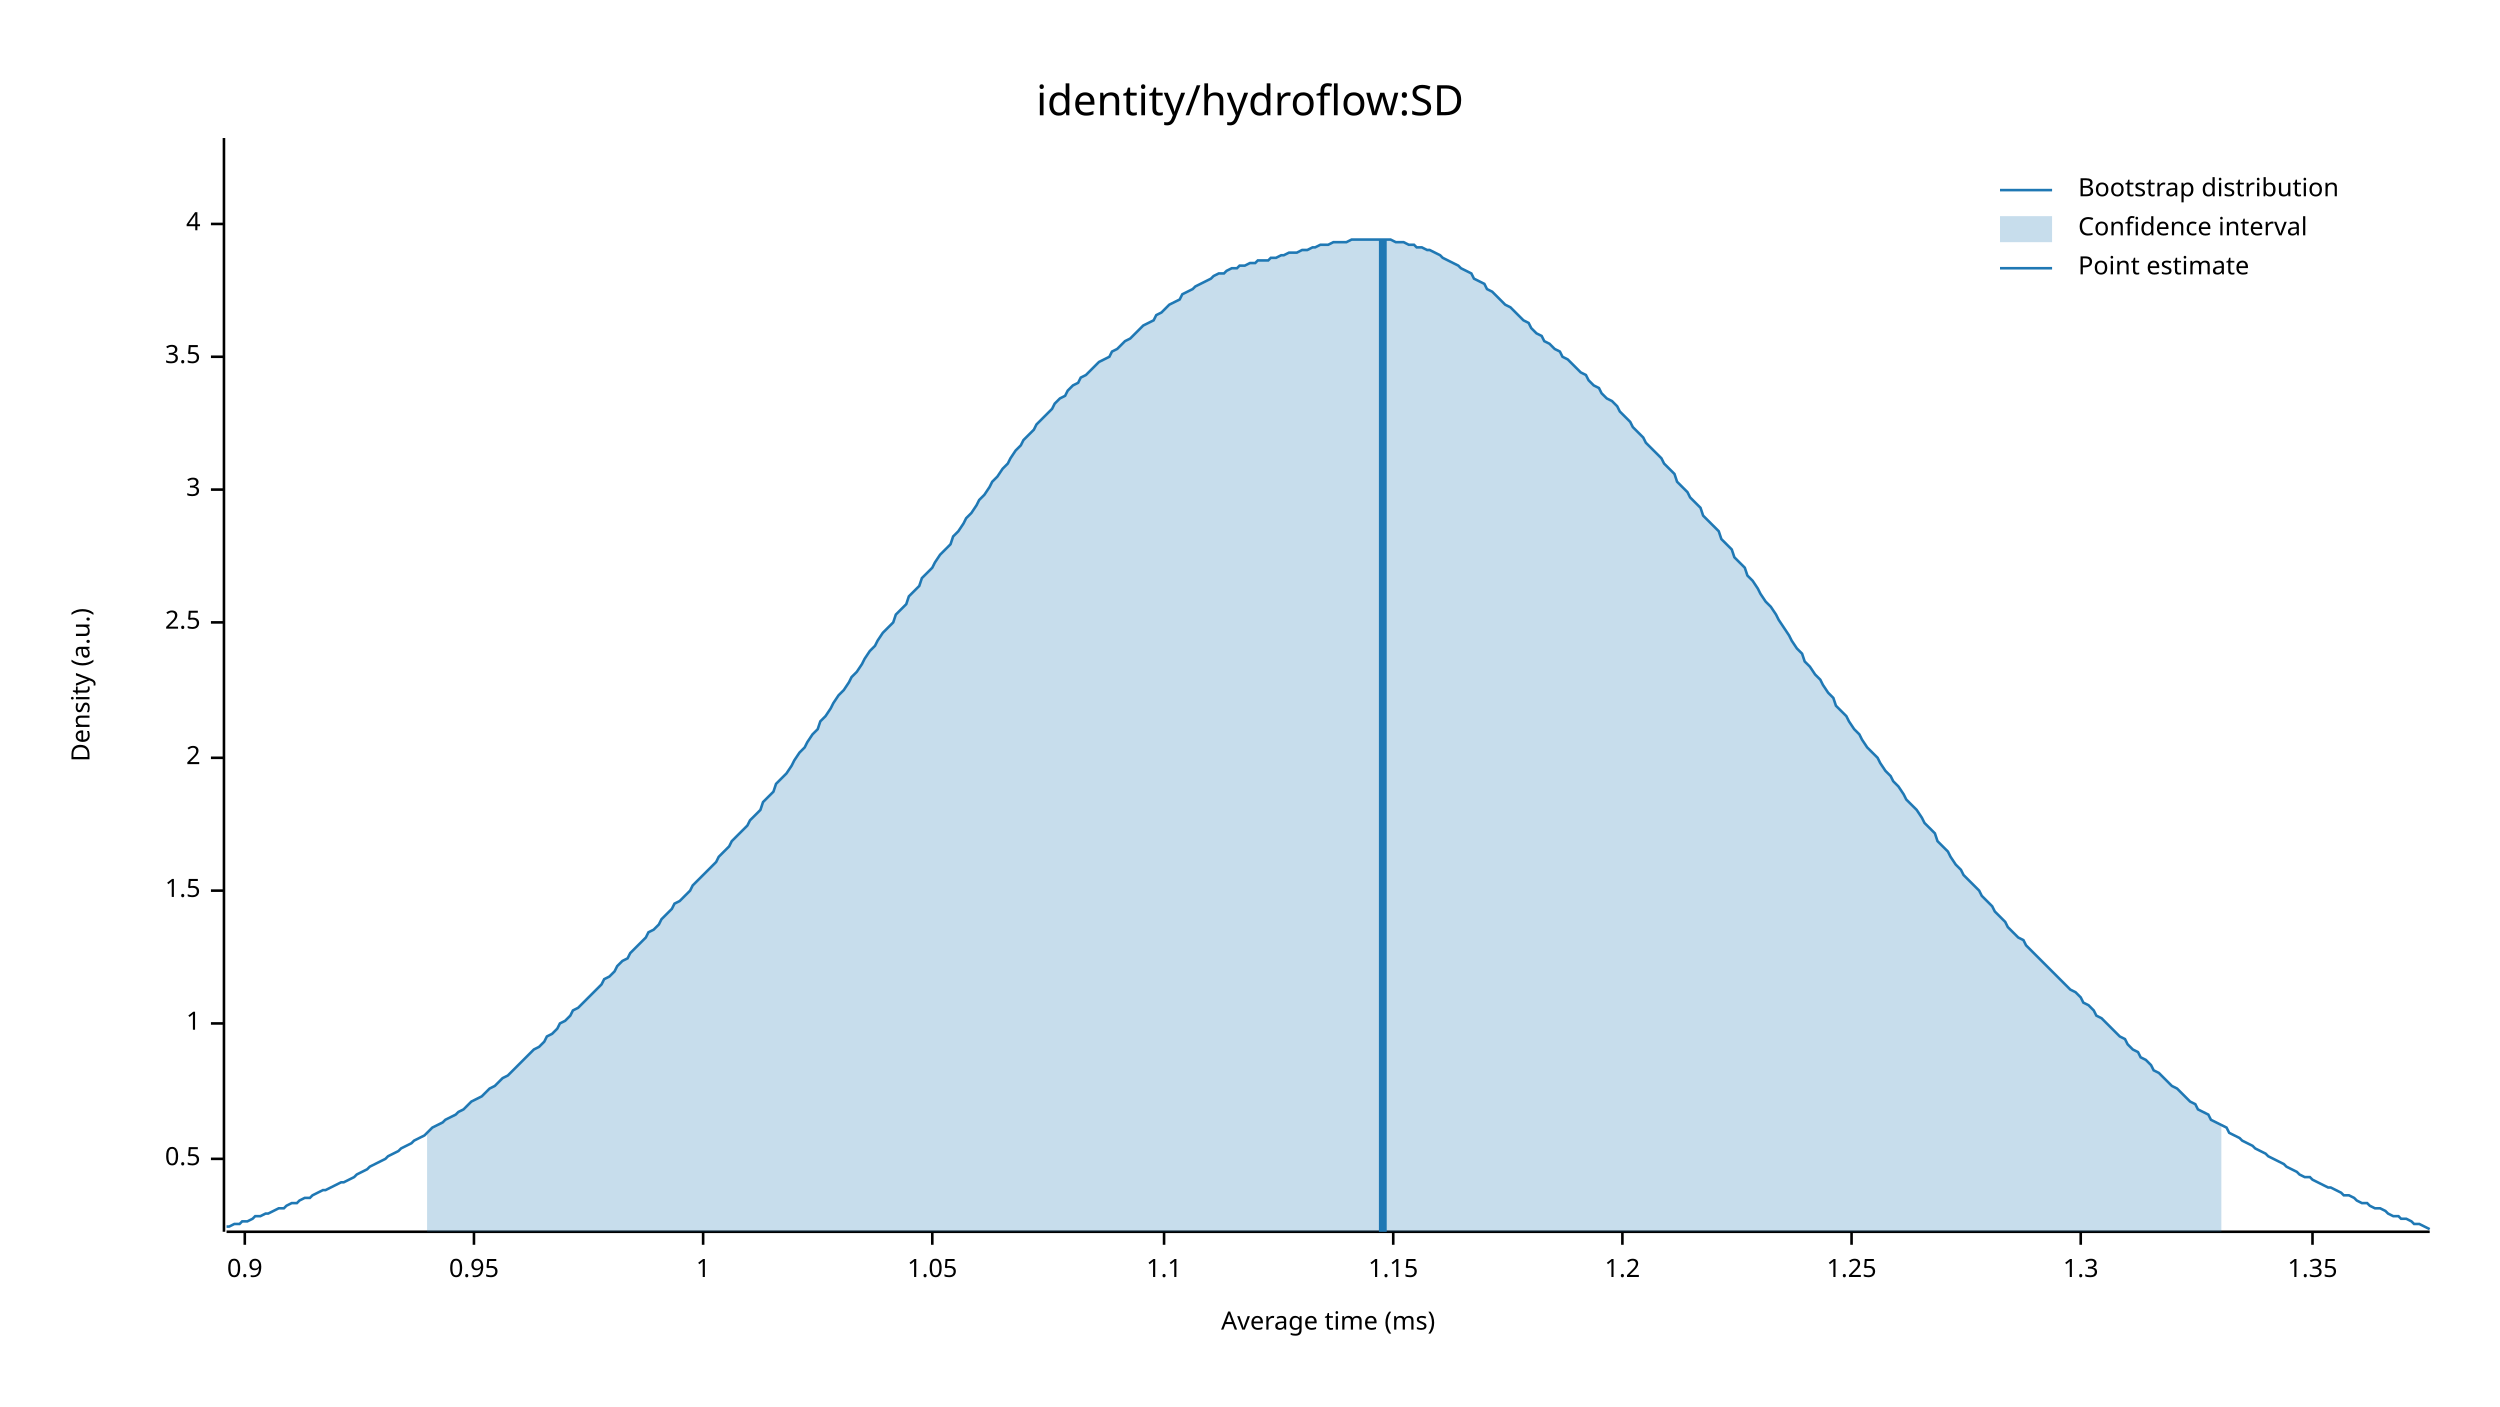
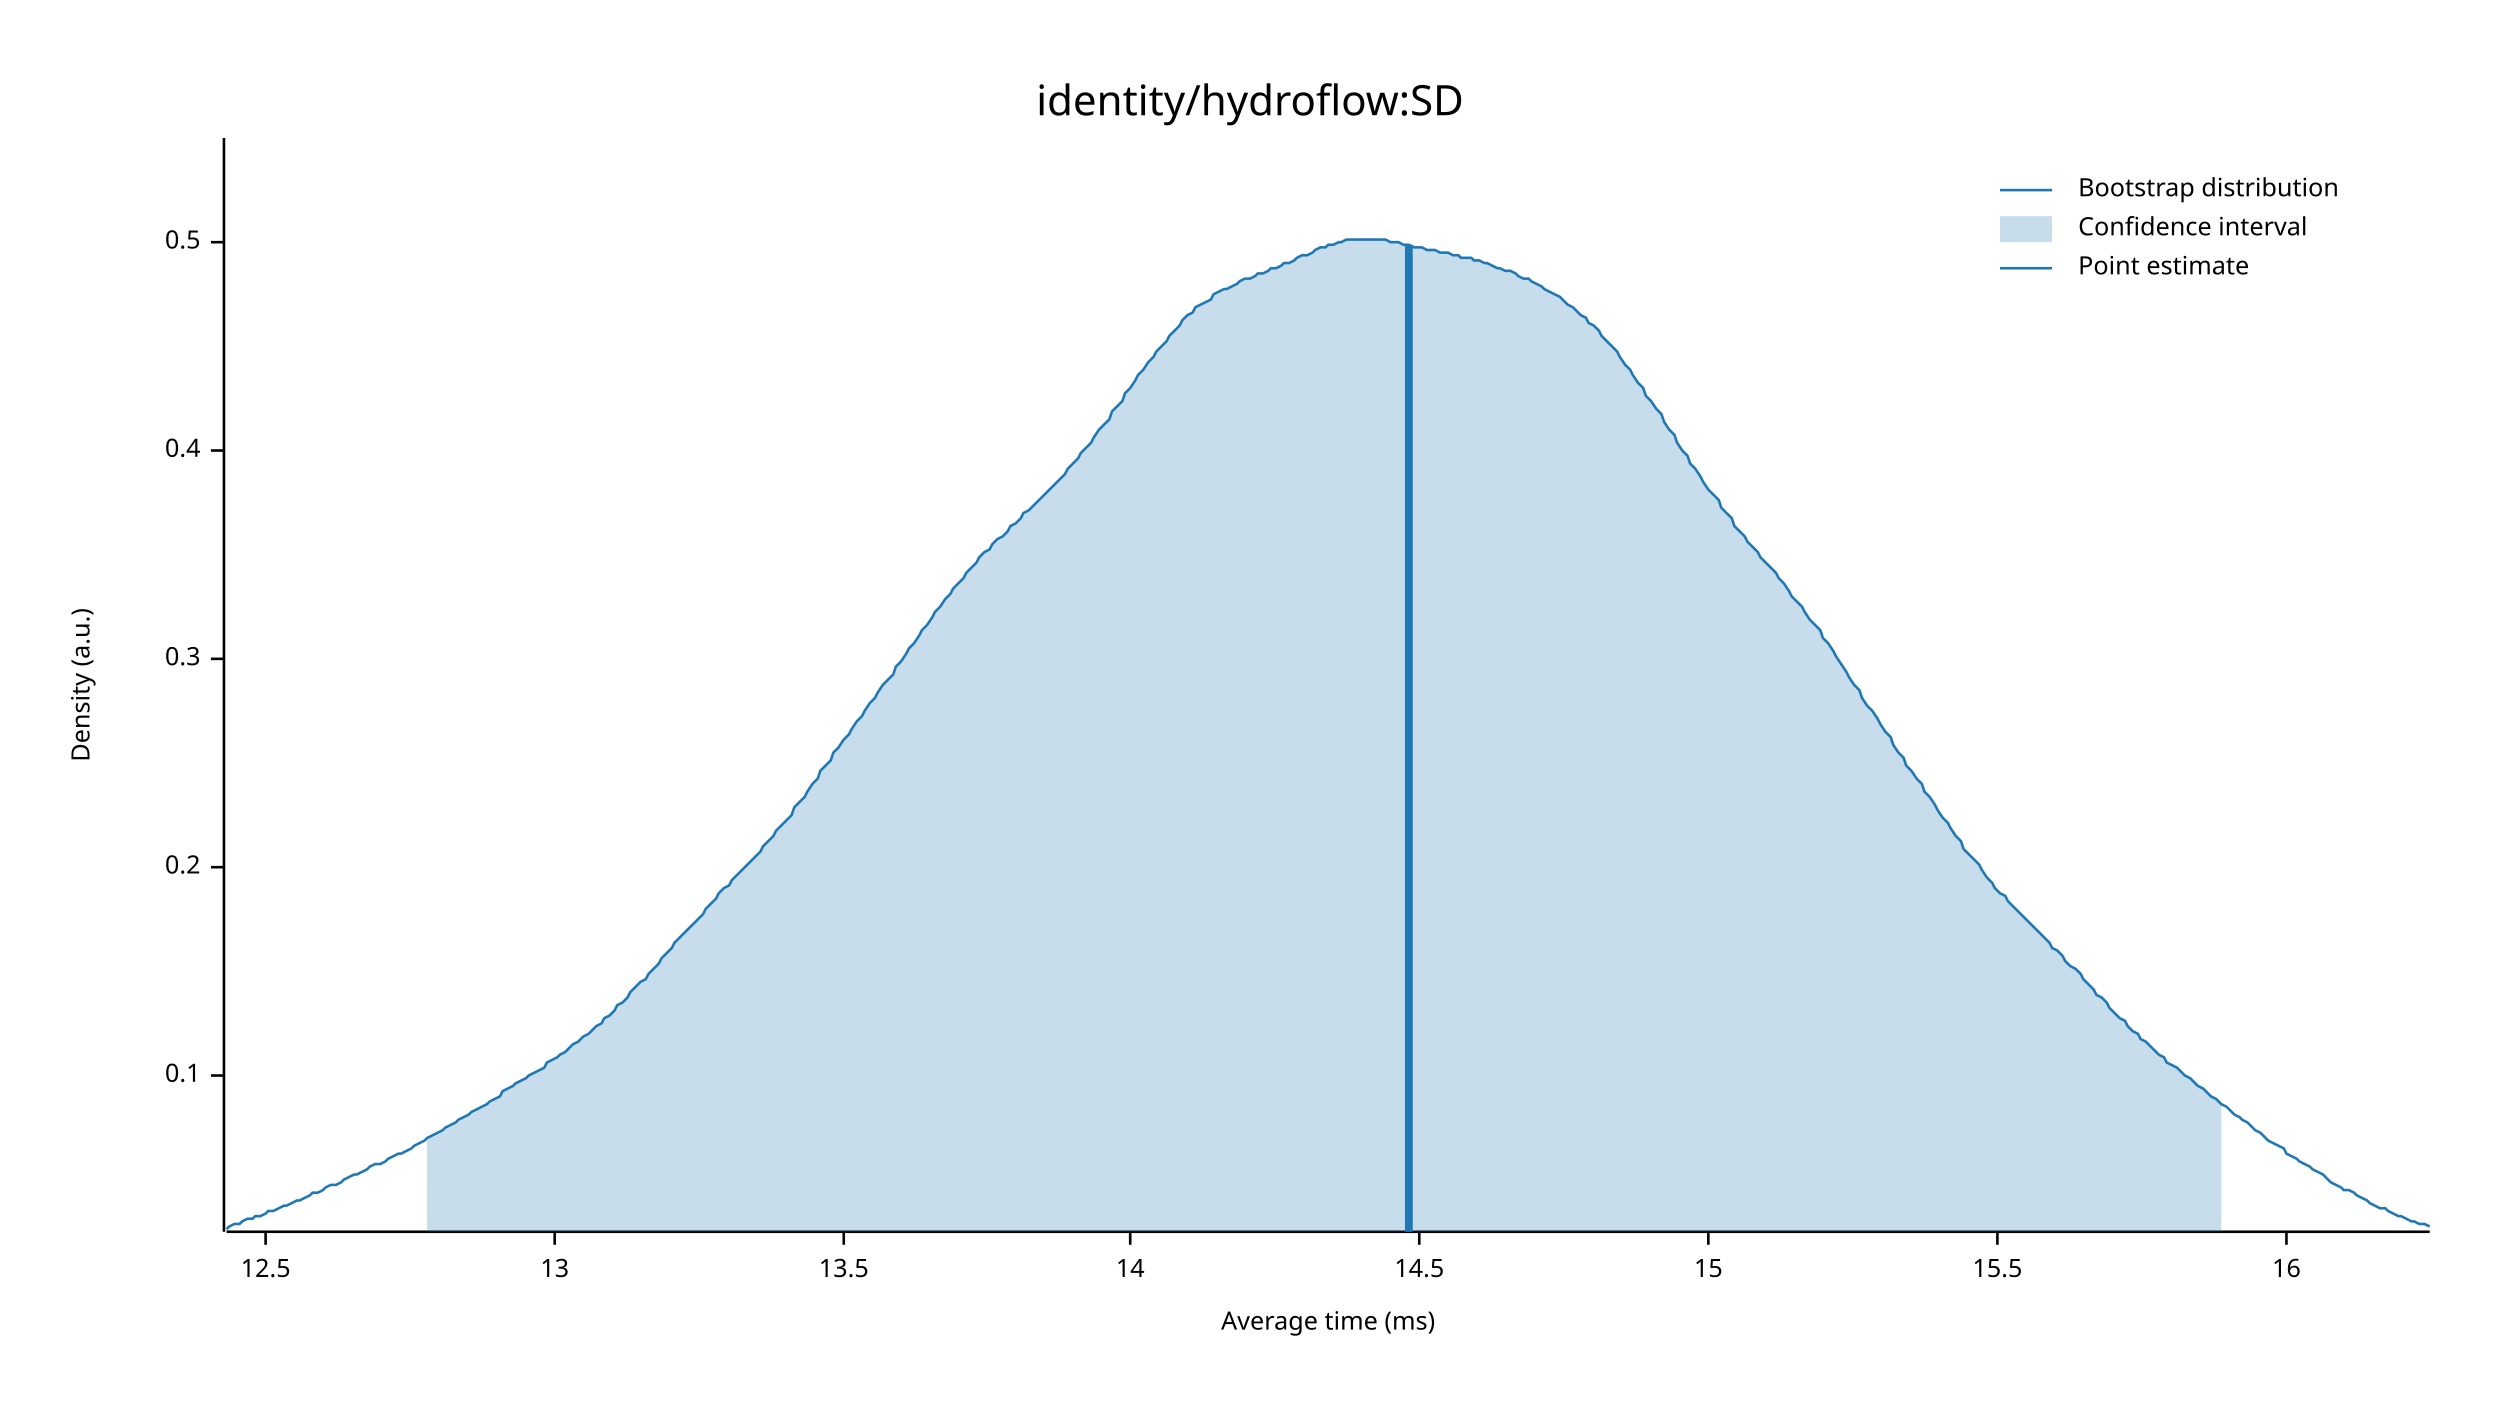
<svg xmlns="http://www.w3.org/2000/svg" width="960" height="540" viewBox="0 0 960 540">
  <text x="480" y="32" dy="0.76em" text-anchor="middle" font-family="sans-serif" font-size="16.129" opacity="1" fill="#000000">
identity/hydroflow:SD
</text>
  <text x="27" y="263" dy="0.76em" text-anchor="middle" font-family="sans-serif" font-size="9.677" opacity="1" fill="#000000" transform="rotate(270, 27, 263)">
Density (a.u.)
</text>
  <text x="510" y="513" dy="-0.5ex" text-anchor="middle" font-family="sans-serif" font-size="9.677" opacity="1" fill="#000000">
Average time (ms)
</text>
  <polyline fill="none" opacity="1" stroke="#000000" stroke-width="1" points="86,53 86,473 " />
-   <text x="77" y="445" dy="0.5ex" text-anchor="end" font-family="sans-serif" font-size="9.677" opacity="1" fill="#000000">
+   <text x="77" y="413" dy="0.5ex" text-anchor="end" font-family="sans-serif" font-size="9.677" opacity="1" fill="#000000">
+ 0.1
+ </text>
+   <polyline fill="none" opacity="1" stroke="#000000" stroke-width="1" points="81,413 86,413 " />
+   <text x="77" y="333" dy="0.5ex" text-anchor="end" font-family="sans-serif" font-size="9.677" opacity="1" fill="#000000">
+ 0.2
+ </text>
+   <polyline fill="none" opacity="1" stroke="#000000" stroke-width="1" points="81,333 86,333 " />
+   <text x="77" y="253" dy="0.5ex" text-anchor="end" font-family="sans-serif" font-size="9.677" opacity="1" fill="#000000">
+ 0.3
+ </text>
+   <polyline fill="none" opacity="1" stroke="#000000" stroke-width="1" points="81,253 86,253 " />
+   <text x="77" y="173" dy="0.5ex" text-anchor="end" font-family="sans-serif" font-size="9.677" opacity="1" fill="#000000">
+ 0.4
+ </text>
+   <polyline fill="none" opacity="1" stroke="#000000" stroke-width="1" points="81,173 86,173 " />
+   <text x="77" y="93" dy="0.5ex" text-anchor="end" font-family="sans-serif" font-size="9.677" opacity="1" fill="#000000">
0.5
</text>
-   <polyline fill="none" opacity="1" stroke="#000000" stroke-width="1" points="81,445 86,445 " />
-   <text x="77" y="393" dy="0.5ex" text-anchor="end" font-family="sans-serif" font-size="9.677" opacity="1" fill="#000000">
- 1
+   <polyline fill="none" opacity="1" stroke="#000000" stroke-width="1" points="81,93 86,93 " />
+   <polyline fill="none" opacity="1" stroke="#000000" stroke-width="1" points="87,473 933,473 " />
+   <text x="102" y="483" dy="0.76em" text-anchor="middle" font-family="sans-serif" font-size="9.677" opacity="1" fill="#000000">
+ 12.5
</text>
-   <polyline fill="none" opacity="1" stroke="#000000" stroke-width="1" points="81,393 86,393 " />
-   <text x="77" y="342" dy="0.5ex" text-anchor="end" font-family="sans-serif" font-size="9.677" opacity="1" fill="#000000">
- 1.5
+   <polyline fill="none" opacity="1" stroke="#000000" stroke-width="1" points="102,473 102,478 " />
+   <text x="213" y="483" dy="0.76em" text-anchor="middle" font-family="sans-serif" font-size="9.677" opacity="1" fill="#000000">
+ 13
</text>
-   <polyline fill="none" opacity="1" stroke="#000000" stroke-width="1" points="81,342 86,342 " />
-   <text x="77" y="291" dy="0.5ex" text-anchor="end" font-family="sans-serif" font-size="9.677" opacity="1" fill="#000000">
- 2
+   <polyline fill="none" opacity="1" stroke="#000000" stroke-width="1" points="213,473 213,478 " />
+   <text x="324" y="483" dy="0.76em" text-anchor="middle" font-family="sans-serif" font-size="9.677" opacity="1" fill="#000000">
+ 13.5
</text>
-   <polyline fill="none" opacity="1" stroke="#000000" stroke-width="1" points="81,291 86,291 " />
-   <text x="77" y="239" dy="0.5ex" text-anchor="end" font-family="sans-serif" font-size="9.677" opacity="1" fill="#000000">
- 2.5
+   <polyline fill="none" opacity="1" stroke="#000000" stroke-width="1" points="324,473 324,478 " />
+   <text x="434" y="483" dy="0.76em" text-anchor="middle" font-family="sans-serif" font-size="9.677" opacity="1" fill="#000000">
+ 14
</text>
-   <polyline fill="none" opacity="1" stroke="#000000" stroke-width="1" points="81,239 86,239 " />
-   <text x="77" y="188" dy="0.5ex" text-anchor="end" font-family="sans-serif" font-size="9.677" opacity="1" fill="#000000">
- 3
+   <polyline fill="none" opacity="1" stroke="#000000" stroke-width="1" points="434,473 434,478 " />
+   <text x="545" y="483" dy="0.76em" text-anchor="middle" font-family="sans-serif" font-size="9.677" opacity="1" fill="#000000">
+ 14.5
</text>
-   <polyline fill="none" opacity="1" stroke="#000000" stroke-width="1" points="81,188 86,188 " />
-   <text x="77" y="137" dy="0.5ex" text-anchor="end" font-family="sans-serif" font-size="9.677" opacity="1" fill="#000000">
- 3.5
+   <polyline fill="none" opacity="1" stroke="#000000" stroke-width="1" points="545,473 545,478 " />
+   <text x="656" y="483" dy="0.76em" text-anchor="middle" font-family="sans-serif" font-size="9.677" opacity="1" fill="#000000">
+ 15
</text>
-   <polyline fill="none" opacity="1" stroke="#000000" stroke-width="1" points="81,137 86,137 " />
-   <text x="77" y="86" dy="0.5ex" text-anchor="end" font-family="sans-serif" font-size="9.677" opacity="1" fill="#000000">
- 4
+   <polyline fill="none" opacity="1" stroke="#000000" stroke-width="1" points="656,473 656,478 " />
+   <text x="767" y="483" dy="0.76em" text-anchor="middle" font-family="sans-serif" font-size="9.677" opacity="1" fill="#000000">
+ 15.5
</text>
-   <polyline fill="none" opacity="1" stroke="#000000" stroke-width="1" points="81,86 86,86 " />
-   <polyline fill="none" opacity="1" stroke="#000000" stroke-width="1" points="87,473 933,473 " />
-   <text x="94" y="483" dy="0.76em" text-anchor="middle" font-family="sans-serif" font-size="9.677" opacity="1" fill="#000000">
- 0.9
+   <polyline fill="none" opacity="1" stroke="#000000" stroke-width="1" points="767,473 767,478 " />
+   <text x="878" y="483" dy="0.76em" text-anchor="middle" font-family="sans-serif" font-size="9.677" opacity="1" fill="#000000">
+ 16
</text>
-   <polyline fill="none" opacity="1" stroke="#000000" stroke-width="1" points="94,473 94,478 " />
-   <text x="182" y="483" dy="0.76em" text-anchor="middle" font-family="sans-serif" font-size="9.677" opacity="1" fill="#000000">
- 0.95
- </text>
-   <polyline fill="none" opacity="1" stroke="#000000" stroke-width="1" points="182,473 182,478 " />
-   <text x="270" y="483" dy="0.76em" text-anchor="middle" font-family="sans-serif" font-size="9.677" opacity="1" fill="#000000">
- 1
- </text>
-   <polyline fill="none" opacity="1" stroke="#000000" stroke-width="1" points="270,473 270,478 " />
-   <text x="358" y="483" dy="0.76em" text-anchor="middle" font-family="sans-serif" font-size="9.677" opacity="1" fill="#000000">
- 1.05
- </text>
-   <polyline fill="none" opacity="1" stroke="#000000" stroke-width="1" points="358,473 358,478 " />
-   <text x="447" y="483" dy="0.76em" text-anchor="middle" font-family="sans-serif" font-size="9.677" opacity="1" fill="#000000">
- 1.1
- </text>
-   <polyline fill="none" opacity="1" stroke="#000000" stroke-width="1" points="447,473 447,478 " />
-   <text x="535" y="483" dy="0.76em" text-anchor="middle" font-family="sans-serif" font-size="9.677" opacity="1" fill="#000000">
- 1.15
- </text>
-   <polyline fill="none" opacity="1" stroke="#000000" stroke-width="1" points="535,473 535,478 " />
-   <text x="623" y="483" dy="0.76em" text-anchor="middle" font-family="sans-serif" font-size="9.677" opacity="1" fill="#000000">
- 1.2
- </text>
-   <polyline fill="none" opacity="1" stroke="#000000" stroke-width="1" points="623,473 623,478 " />
-   <text x="711" y="483" dy="0.76em" text-anchor="middle" font-family="sans-serif" font-size="9.677" opacity="1" fill="#000000">
- 1.25
- </text>
-   <polyline fill="none" opacity="1" stroke="#000000" stroke-width="1" points="711,473 711,478 " />
-   <text x="799" y="483" dy="0.76em" text-anchor="middle" font-family="sans-serif" font-size="9.677" opacity="1" fill="#000000">
- 1.3
- </text>
-   <polyline fill="none" opacity="1" stroke="#000000" stroke-width="1" points="799,473 799,478 " />
-   <text x="888" y="483" dy="0.76em" text-anchor="middle" font-family="sans-serif" font-size="9.677" opacity="1" fill="#000000">
- 1.35
- </text>
-   <polyline fill="none" opacity="1" stroke="#000000" stroke-width="1" points="888,473 888,478 " />
-   <polyline fill="none" opacity="1" stroke="#1F78B4" stroke-width="1" points="87,471 88,471 90,470 92,470 93,469 95,469 97,468 98,467 100,467 102,466 103,466 105,465 107,464 109,464 110,463 112,462 114,462 115,461 117,460 119,460 120,459 122,458 124,457 125,457 127,456 129,455 131,454 132,454 134,453 136,452 137,451 139,450 141,449 142,448 144,447 146,446 148,445 149,444 151,443 153,442 154,441 156,440 158,439 159,438 161,437 163,436 164,435 166,433 168,432 170,431 171,430 173,429 175,428 176,427 178,426 180,424 181,423 183,422 185,421 187,419 188,418 190,417 192,415 193,414 195,413 197,411 198,410 200,408 202,406 203,405 205,403 207,402 209,400 210,398 212,397 214,395 215,393 217,392 219,390 220,388 222,387 224,385 226,383 227,382 229,380 231,378 232,376 234,375 236,373 237,371 239,369 241,368 242,366 244,364 246,362 248,360 249,358 251,357 253,355 254,353 256,351 258,349 259,347 261,346 263,344 265,342 266,340 268,338 270,336 271,335 273,333 275,331 276,329 278,327 280,325 281,323 283,321 285,319 287,317 288,315 290,313 292,311 293,308 295,306 297,304 298,301 300,299 302,297 304,294 305,292 307,289 309,287 310,285 312,282 314,280 315,277 317,275 319,272 320,270 322,267 324,265 326,262 327,260 329,258 331,255 332,253 334,250 336,248 337,246 339,243 341,241 343,239 344,236 346,234 348,232 349,229 351,227 353,225 354,222 356,220 358,218 359,216 361,213 363,211 365,209 366,206 368,204 370,201 371,199 373,197 375,194 376,192 378,190 380,187 381,185 383,183 385,180 387,178 388,176 390,173 392,171 393,169 395,167 397,165 398,163 400,161 402,159 404,157 405,155 407,153 409,152 410,150 412,148 414,147 415,145 417,144 419,142 420,141 422,139 424,138 426,137 427,135 429,134 431,132 432,131 434,130 436,128 437,127 439,125 441,124 443,123 444,121 446,120 448,118 449,117 451,116 453,115 454,113 456,112 458,111 459,110 461,109 463,108 465,107 466,106 468,105 470,105 471,104 473,103 475,103 476,102 478,102 480,101 482,101 483,100 485,100 487,100 488,99 490,99 492,98 493,98 495,97 497,97 498,97 500,96 502,96 504,95 505,95 507,94 509,94 510,94 512,93 514,93 515,93 517,93 519,92 521,92 522,92 524,92 526,92 527,92 529,92 531,92 532,92 534,92 536,93 537,93 539,93 541,94 543,94 544,95 546,95 548,96 549,96 551,97 553,98 554,99 556,100 558,101 560,102 561,103 563,104 565,105 566,107 568,108 570,109 571,111 573,112 575,114 576,115 578,117 580,118 582,120 583,121 585,123 587,124 588,126 590,128 592,129 593,131 595,132 597,134 599,135 600,137 602,138 604,140 605,141 607,143 609,144 610,146 612,148 614,149 615,151 617,153 619,154 621,156 622,158 624,160 626,162 627,164 629,166 631,168 632,170 634,172 636,174 638,176 639,178 641,180 643,182 644,185 646,187 648,189 649,191 651,193 653,195 654,198 656,200 658,202 660,204 661,207 663,209 665,211 666,214 668,216 670,218 671,221 673,223 675,226 676,228 678,231 680,233 682,236 683,238 685,241 687,244 688,246 690,249 692,251 693,254 695,256 697,259 699,261 700,263 702,266 704,268 705,271 707,273 709,275 710,277 712,280 714,282 715,284 717,287 719,289 721,291 722,293 724,296 726,298 727,300 729,302 731,305 732,307 734,309 736,311 738,314 739,316 741,318 743,320 744,323 746,325 748,327 749,329 751,332 753,334 754,336 756,338 758,340 760,342 761,344 763,346 765,348 766,350 768,352 770,354 771,356 773,358 775,360 777,361 778,363 780,365 782,367 783,368 785,370 787,372 788,373 790,375 792,377 793,378 795,380 797,381 799,383 800,385 802,386 804,388 805,390 807,391 809,393 810,394 812,396 814,398 816,399 817,401 819,403 821,404 822,406 824,407 826,409 827,411 829,412 831,414 832,415 834,417 836,418 838,420 839,421 841,423 843,424 844,426 846,427 848,428 849,430 851,431 853,432 855,433 856,435 858,436 860,437 861,438 863,439 865,440 866,441 868,442 870,443 871,444 873,445 875,446 877,447 878,448 880,449 882,450 883,451 885,452 887,452 888,453 890,454 892,455 894,456 895,456 897,457 899,458 900,459 902,459 904,460 905,461 907,462 909,462 910,463 912,464 914,464 916,465 917,466 919,467 921,467 922,468 924,468 926,469 927,470 929,470 931,471 933,472 " />
-   <polygon opacity="0.25" fill="#1F78B4" points="164,435 166,433 168,432 170,431 171,430 173,429 175,428 176,427 178,426 180,424 181,423 183,422 185,421 187,419 188,418 190,417 192,415 193,414 195,413 197,411 198,410 200,408 202,406 203,405 205,403 207,402 209,400 210,398 212,397 214,395 215,393 217,392 219,390 220,388 222,387 224,385 226,383 227,382 229,380 231,378 232,376 234,375 236,373 237,371 239,369 241,368 242,366 244,364 246,362 248,360 249,358 251,357 253,355 254,353 256,351 258,349 259,347 261,346 263,344 265,342 266,340 268,338 270,336 271,335 273,333 275,331 276,329 278,327 280,325 281,323 283,321 285,319 287,317 288,315 290,313 292,311 293,308 295,306 297,304 298,301 300,299 302,297 304,294 305,292 307,289 309,287 310,285 312,282 314,280 315,277 317,275 319,272 320,270 322,267 324,265 326,262 327,260 329,258 331,255 332,253 334,250 336,248 337,246 339,243 341,241 343,239 344,236 346,234 348,232 349,229 351,227 353,225 354,222 356,220 358,218 359,216 361,213 363,211 365,209 366,206 368,204 370,201 371,199 373,197 375,194 376,192 378,190 380,187 381,185 383,183 385,180 387,178 388,176 390,173 392,171 393,169 395,167 397,165 398,163 400,161 402,159 404,157 405,155 407,153 409,152 410,150 412,148 414,147 415,145 417,144 419,142 420,141 422,139 424,138 426,137 427,135 429,134 431,132 432,131 434,130 436,128 437,127 439,125 441,124 443,123 444,121 446,120 448,118 449,117 451,116 453,115 454,113 456,112 458,111 459,110 461,109 463,108 465,107 466,106 468,105 470,105 471,104 473,103 475,103 476,102 478,102 480,101 482,101 483,100 485,100 487,100 488,99 490,99 492,98 493,98 495,97 497,97 498,97 500,96 502,96 504,95 505,95 507,94 509,94 510,94 512,93 514,93 515,93 517,93 519,92 521,92 522,92 524,92 526,92 527,92 529,92 531,92 532,92 534,92 536,93 537,93 539,93 541,94 543,94 544,95 546,95 548,96 549,96 551,97 553,98 554,99 556,100 558,101 560,102 561,103 563,104 565,105 566,107 568,108 570,109 571,111 573,112 575,114 576,115 578,117 580,118 582,120 583,121 585,123 587,124 588,126 590,128 592,129 593,131 595,132 597,134 599,135 600,137 602,138 604,140 605,141 607,143 609,144 610,146 612,148 614,149 615,151 617,153 619,154 621,156 622,158 624,160 626,162 627,164 629,166 631,168 632,170 634,172 636,174 638,176 639,178 641,180 643,182 644,185 646,187 648,189 649,191 651,193 653,195 654,198 656,200 658,202 660,204 661,207 663,209 665,211 666,214 668,216 670,218 671,221 673,223 675,226 676,228 678,231 680,233 682,236 683,238 685,241 687,244 688,246 690,249 692,251 693,254 695,256 697,259 699,261 700,263 702,266 704,268 705,271 707,273 709,275 710,277 712,280 714,282 715,284 717,287 719,289 721,291 722,293 724,296 726,298 727,300 729,302 731,305 732,307 734,309 736,311 738,314 739,316 741,318 743,320 744,323 746,325 748,327 749,329 751,332 753,334 754,336 756,338 758,340 760,342 761,344 763,346 765,348 766,350 768,352 770,354 771,356 773,358 775,360 777,361 778,363 780,365 782,367 783,368 785,370 787,372 788,373 790,375 792,377 793,378 795,380 797,381 799,383 800,385 802,386 804,388 805,390 807,391 809,393 810,394 812,396 814,398 816,399 817,401 819,403 821,404 822,406 824,407 826,409 827,411 829,412 831,414 832,415 834,417 836,418 838,420 839,421 841,423 843,424 844,426 846,427 848,428 849,430 851,431 853,432 853,473 164,473 " />
-   <polyline fill="none" opacity="1" stroke="#1F78B4" stroke-width="3" points="531,473 531,92 " />
+   <polyline fill="none" opacity="1" stroke="#000000" stroke-width="1" points="878,473 878,478 " />
+   <polyline fill="none" opacity="1" stroke="#1F78B4" stroke-width="1" points="87,472 88,471 90,470 92,470 93,469 95,468 97,468 98,467 100,467 102,466 103,465 105,465 107,464 109,463 110,463 112,462 114,461 115,461 117,460 119,459 120,458 122,458 124,457 125,456 127,455 129,455 131,454 132,453 134,452 136,451 137,451 139,450 141,449 142,448 144,447 146,447 148,446 149,445 151,444 153,443 154,443 156,442 158,441 159,440 161,439 163,438 164,437 166,436 168,435 170,434 171,433 173,432 175,431 176,430 178,429 180,428 181,427 183,426 185,425 187,424 188,423 190,422 192,421 193,419 195,418 197,417 198,416 200,415 202,414 203,413 205,412 207,411 209,410 210,408 212,407 214,406 215,405 217,404 219,402 220,401 222,400 224,398 226,397 227,396 229,394 231,393 232,391 234,390 236,388 237,386 239,385 241,383 242,381 244,379 246,377 248,376 249,374 251,372 253,370 254,368 256,366 258,364 259,362 261,360 263,358 265,356 266,355 268,353 270,351 271,349 273,347 275,345 276,343 278,341 280,340 281,338 283,336 285,334 287,332 288,331 290,329 292,327 293,325 295,323 297,321 298,319 300,317 302,315 304,313 305,310 307,308 309,306 310,304 312,301 314,299 315,296 317,294 319,292 320,289 322,287 324,284 326,282 327,280 329,277 331,275 332,273 334,270 336,268 337,266 339,263 341,261 343,259 344,256 346,254 348,251 349,249 351,247 353,244 354,242 356,240 358,237 359,235 361,233 363,230 365,228 366,226 368,224 370,222 371,220 373,218 375,216 376,214 378,212 380,211 381,209 383,207 385,206 387,204 388,202 390,201 392,199 393,197 395,196 397,194 398,193 400,191 402,189 404,187 405,186 407,184 409,182 410,180 412,178 414,176 415,174 417,172 419,170 420,168 422,165 424,163 426,161 427,158 429,156 431,154 432,151 434,149 436,146 437,144 439,142 441,139 443,137 444,135 446,133 448,131 449,129 451,127 453,125 454,123 456,121 458,120 459,118 461,117 463,116 465,115 466,113 468,112 470,111 471,111 473,110 475,109 476,108 478,107 480,107 482,106 483,105 485,105 487,104 488,103 490,103 492,102 493,101 495,101 497,100 498,99 500,98 502,98 504,97 505,96 507,95 509,95 510,94 512,94 514,93 515,93 517,92 519,92 521,92 522,92 524,92 526,92 527,92 529,92 531,92 532,92 534,93 536,93 537,93 539,94 541,94 543,95 544,95 546,95 548,96 549,96 551,96 553,97 554,97 556,97 558,98 560,98 561,99 563,99 565,99 566,100 568,100 570,101 571,101 573,102 575,103 576,103 578,104 580,104 582,105 583,106 585,107 587,107 588,108 590,109 592,110 593,111 595,112 597,113 599,114 600,115 602,117 604,118 605,119 607,121 609,122 610,124 612,125 614,127 615,129 617,131 619,133 621,135 622,137 624,140 626,142 627,144 629,147 631,149 632,152 634,154 636,157 638,159 639,162 641,165 643,167 644,170 646,173 648,175 649,178 651,180 653,183 654,185 656,188 658,190 660,192 661,195 663,197 665,199 666,202 668,204 670,206 671,208 673,210 675,212 676,214 678,216 680,218 682,220 683,222 685,224 687,227 688,229 690,231 692,233 693,235 695,238 697,240 699,242 700,245 702,247 704,250 705,252 707,255 709,258 710,260 712,263 714,265 715,268 717,271 719,273 721,276 722,278 724,281 726,283 727,286 729,289 731,291 732,294 734,296 736,299 738,301 739,304 741,306 743,309 744,311 746,314 748,316 749,318 751,321 753,323 754,326 756,328 758,330 760,332 761,334 763,337 765,339 766,341 768,343 770,344 771,346 773,348 775,350 777,352 778,353 780,355 782,357 783,358 785,360 787,362 788,364 790,365 792,367 793,369 795,371 797,372 799,374 800,376 802,378 804,380 805,382 807,383 809,385 810,387 812,389 814,391 816,392 817,394 819,396 821,397 822,399 824,400 826,402 827,403 829,405 831,406 832,408 834,409 836,410 838,412 839,413 841,414 843,416 844,417 846,418 848,420 849,421 851,422 853,424 855,425 856,426 858,428 860,429 861,430 863,431 865,433 866,434 868,435 870,437 871,438 873,439 875,440 877,441 878,443 880,444 882,445 883,446 885,447 887,448 888,449 890,450 892,451 894,453 895,454 897,455 899,456 900,457 902,457 904,458 905,459 907,460 909,461 910,462 912,463 914,464 916,464 917,465 919,466 921,467 922,467 924,468 926,469 927,469 929,470 931,470 933,471 " />
+   <polygon opacity="0.25" fill="#1F78B4" points="164,437 166,436 168,435 170,434 171,433 173,432 175,431 176,430 178,429 180,428 181,427 183,426 185,425 187,424 188,423 190,422 192,421 193,419 195,418 197,417 198,416 200,415 202,414 203,413 205,412 207,411 209,410 210,408 212,407 214,406 215,405 217,404 219,402 220,401 222,400 224,398 226,397 227,396 229,394 231,393 232,391 234,390 236,388 237,386 239,385 241,383 242,381 244,379 246,377 248,376 249,374 251,372 253,370 254,368 256,366 258,364 259,362 261,360 263,358 265,356 266,355 268,353 270,351 271,349 273,347 275,345 276,343 278,341 280,340 281,338 283,336 285,334 287,332 288,331 290,329 292,327 293,325 295,323 297,321 298,319 300,317 302,315 304,313 305,310 307,308 309,306 310,304 312,301 314,299 315,296 317,294 319,292 320,289 322,287 324,284 326,282 327,280 329,277 331,275 332,273 334,270 336,268 337,266 339,263 341,261 343,259 344,256 346,254 348,251 349,249 351,247 353,244 354,242 356,240 358,237 359,235 361,233 363,230 365,228 366,226 368,224 370,222 371,220 373,218 375,216 376,214 378,212 380,211 381,209 383,207 385,206 387,204 388,202 390,201 392,199 393,197 395,196 397,194 398,193 400,191 402,189 404,187 405,186 407,184 409,182 410,180 412,178 414,176 415,174 417,172 419,170 420,168 422,165 424,163 426,161 427,158 429,156 431,154 432,151 434,149 436,146 437,144 439,142 441,139 443,137 444,135 446,133 448,131 449,129 451,127 453,125 454,123 456,121 458,120 459,118 461,117 463,116 465,115 466,113 468,112 470,111 471,111 473,110 475,109 476,108 478,107 480,107 482,106 483,105 485,105 487,104 488,103 490,103 492,102 493,101 495,101 497,100 498,99 500,98 502,98 504,97 505,96 507,95 509,95 510,94 512,94 514,93 515,93 517,92 519,92 521,92 522,92 524,92 526,92 527,92 529,92 531,92 532,92 534,93 536,93 537,93 539,94 541,94 543,95 544,95 546,95 548,96 549,96 551,96 553,97 554,97 556,97 558,98 560,98 561,99 563,99 565,99 566,100 568,100 570,101 571,101 573,102 575,103 576,103 578,104 580,104 582,105 583,106 585,107 587,107 588,108 590,109 592,110 593,111 595,112 597,113 599,114 600,115 602,117 604,118 605,119 607,121 609,122 610,124 612,125 614,127 615,129 617,131 619,133 621,135 622,137 624,140 626,142 627,144 629,147 631,149 632,152 634,154 636,157 638,159 639,162 641,165 643,167 644,170 646,173 648,175 649,178 651,180 653,183 654,185 656,188 658,190 660,192 661,195 663,197 665,199 666,202 668,204 670,206 671,208 673,210 675,212 676,214 678,216 680,218 682,220 683,222 685,224 687,227 688,229 690,231 692,233 693,235 695,238 697,240 699,242 700,245 702,247 704,250 705,252 707,255 709,258 710,260 712,263 714,265 715,268 717,271 719,273 721,276 722,278 724,281 726,283 727,286 729,289 731,291 732,294 734,296 736,299 738,301 739,304 741,306 743,309 744,311 746,314 748,316 749,318 751,321 753,323 754,326 756,328 758,330 760,332 761,334 763,337 765,339 766,341 768,343 770,344 771,346 773,348 775,350 777,352 778,353 780,355 782,357 783,358 785,360 787,362 788,364 790,365 792,367 793,369 795,371 797,372 799,374 800,376 802,378 804,380 805,382 807,383 809,385 810,387 812,389 814,391 816,392 817,394 819,396 821,397 822,399 824,400 826,402 827,403 829,405 831,406 832,408 834,409 836,410 838,412 839,413 841,414 843,416 844,417 846,418 848,420 849,421 851,422 853,424 853,473 164,473 " />
+   <polyline fill="none" opacity="1" stroke="#1F78B4" stroke-width="3" points="541,473 541,94 " />
  <text x="798" y="68" dy="0.76em" text-anchor="start" font-family="sans-serif" font-size="9.677" opacity="1" fill="#000000">
Bootstrap distribution
</text>
  <text x="798" y="83" dy="0.76em" text-anchor="start" font-family="sans-serif" font-size="9.677" opacity="1" fill="#000000">
Confidence interval
</text>
  <text x="798" y="98" dy="0.76em" text-anchor="start" font-family="sans-serif" font-size="9.677" opacity="1" fill="#000000">
Point estimate
</text>
  <polyline fill="none" opacity="1" stroke="#1F78B4" stroke-width="1" points="768,73 788,73 " />
  <rect x="768" y="83" width="20" height="10" opacity="0.25" fill="#1F78B4" stroke="none" />
  <polyline fill="none" opacity="1" stroke="#1F78B4" stroke-width="1" points="768,103 788,103 " />
</svg>
